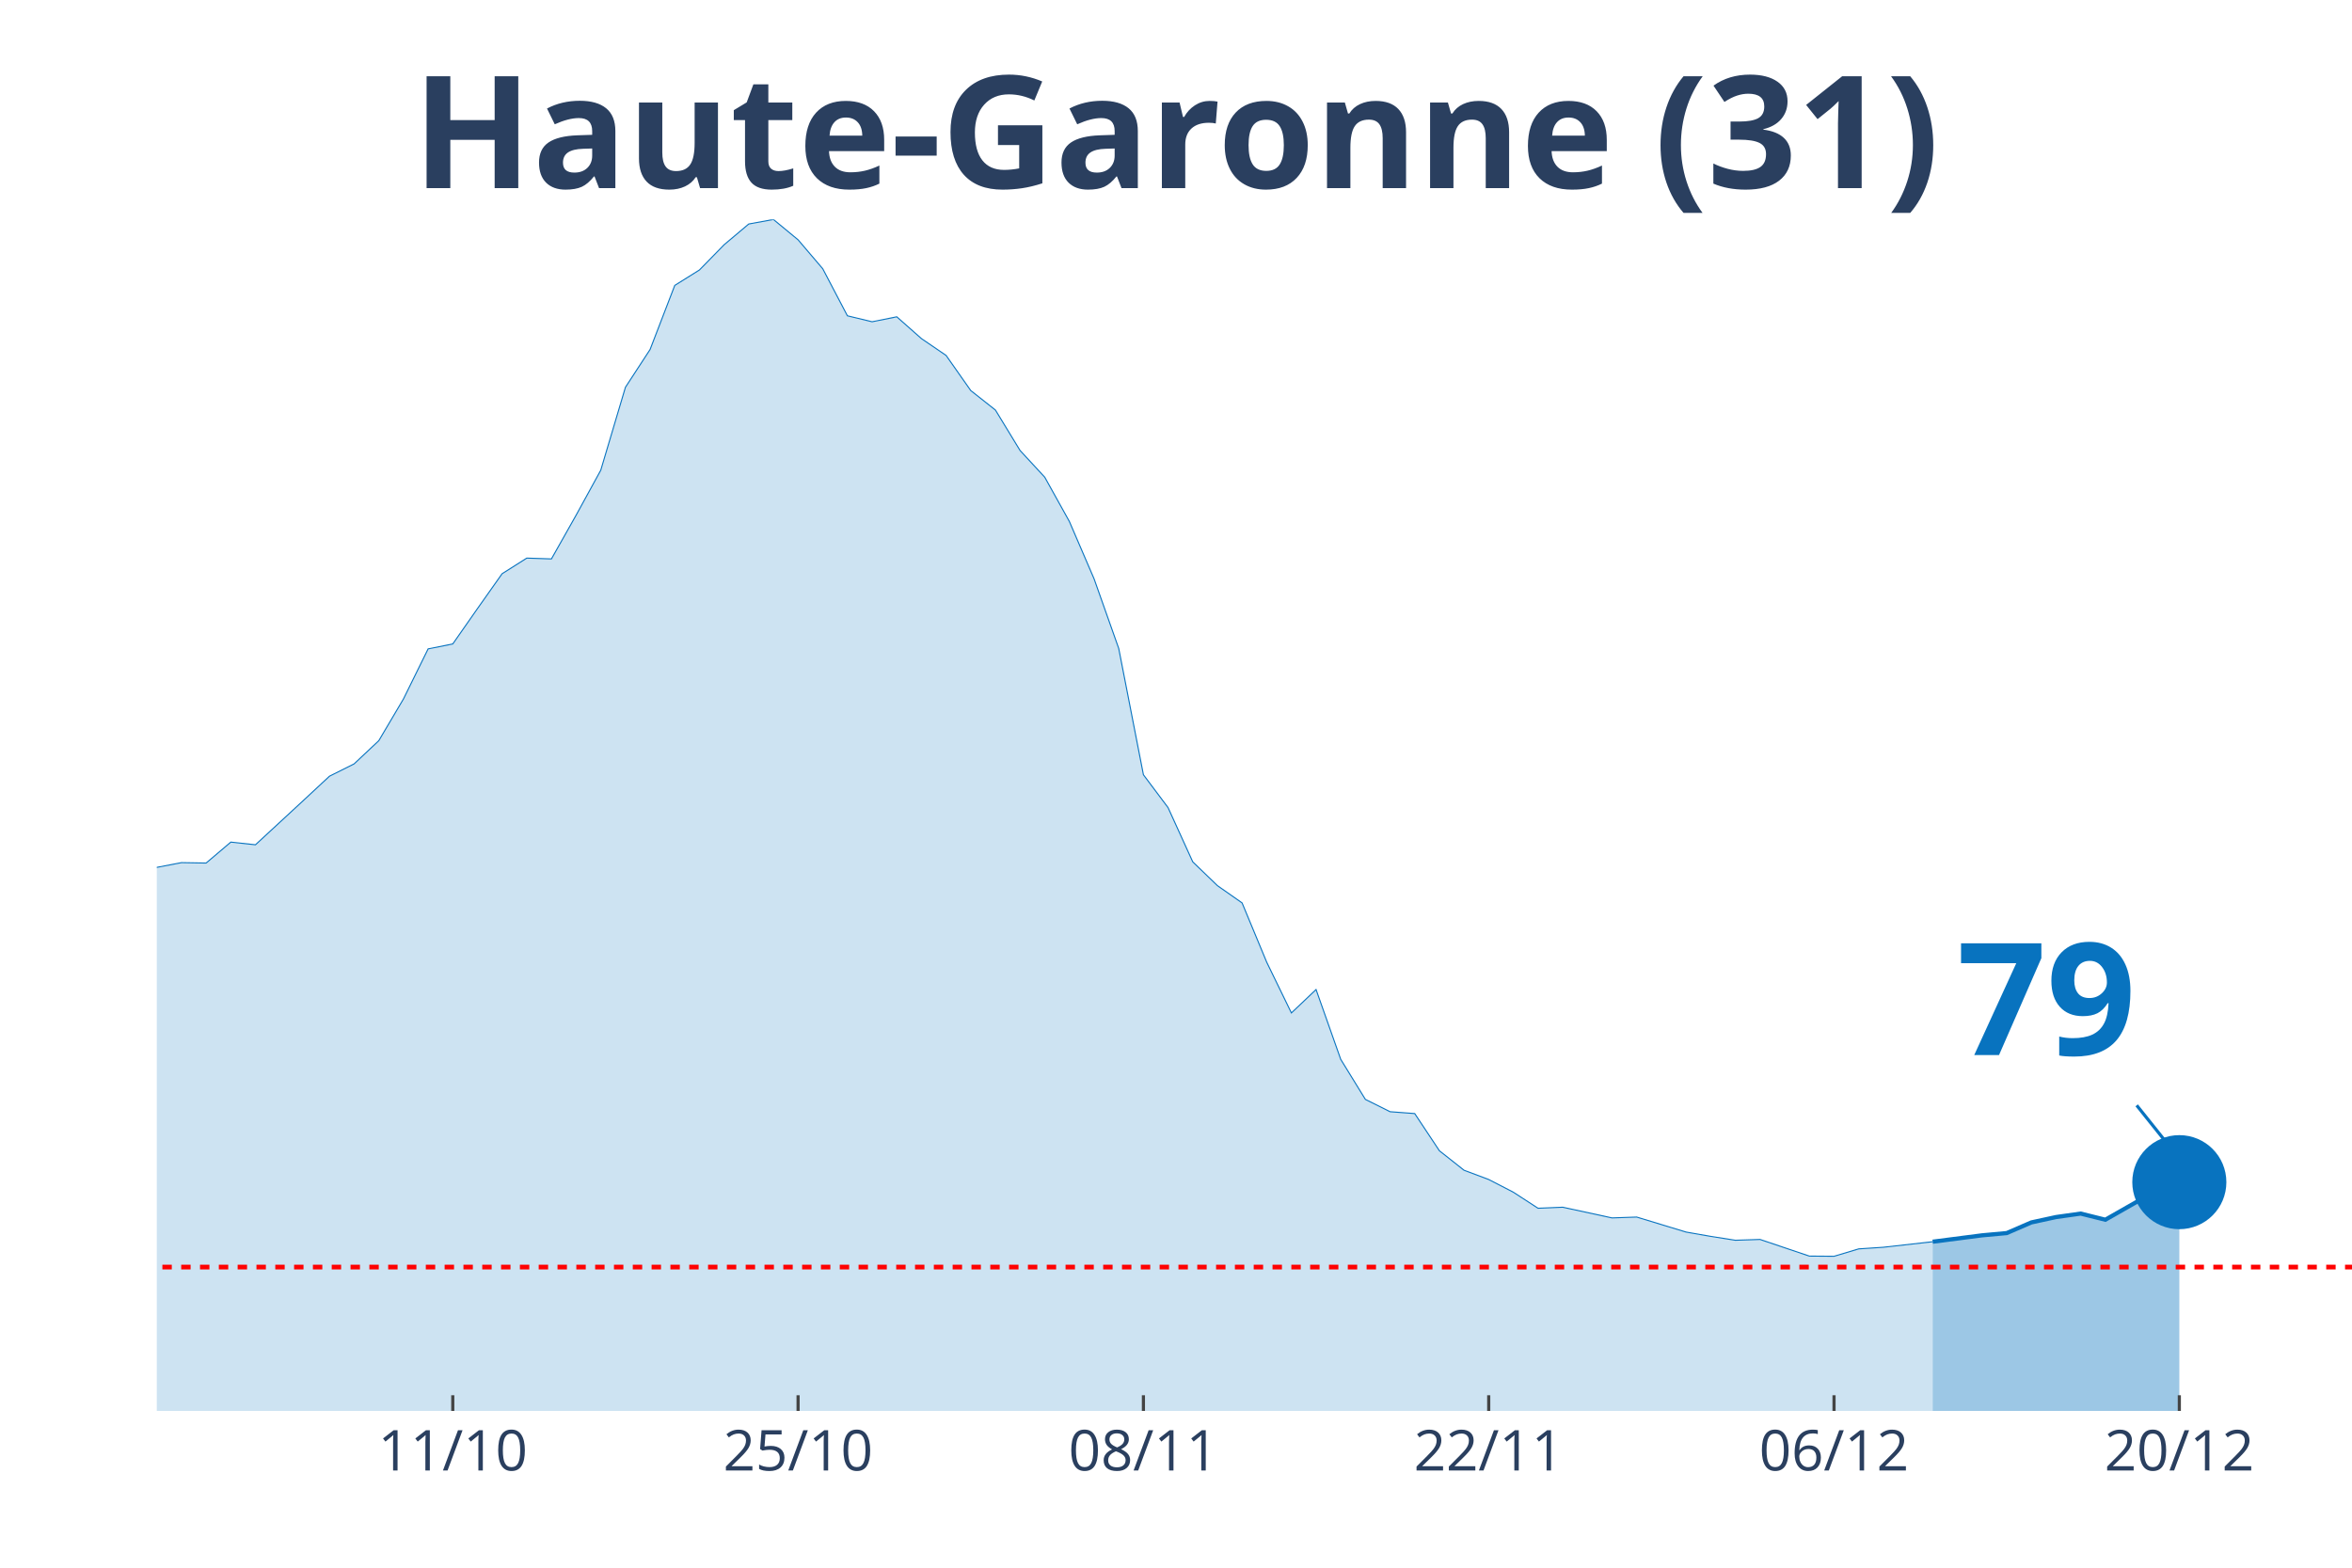
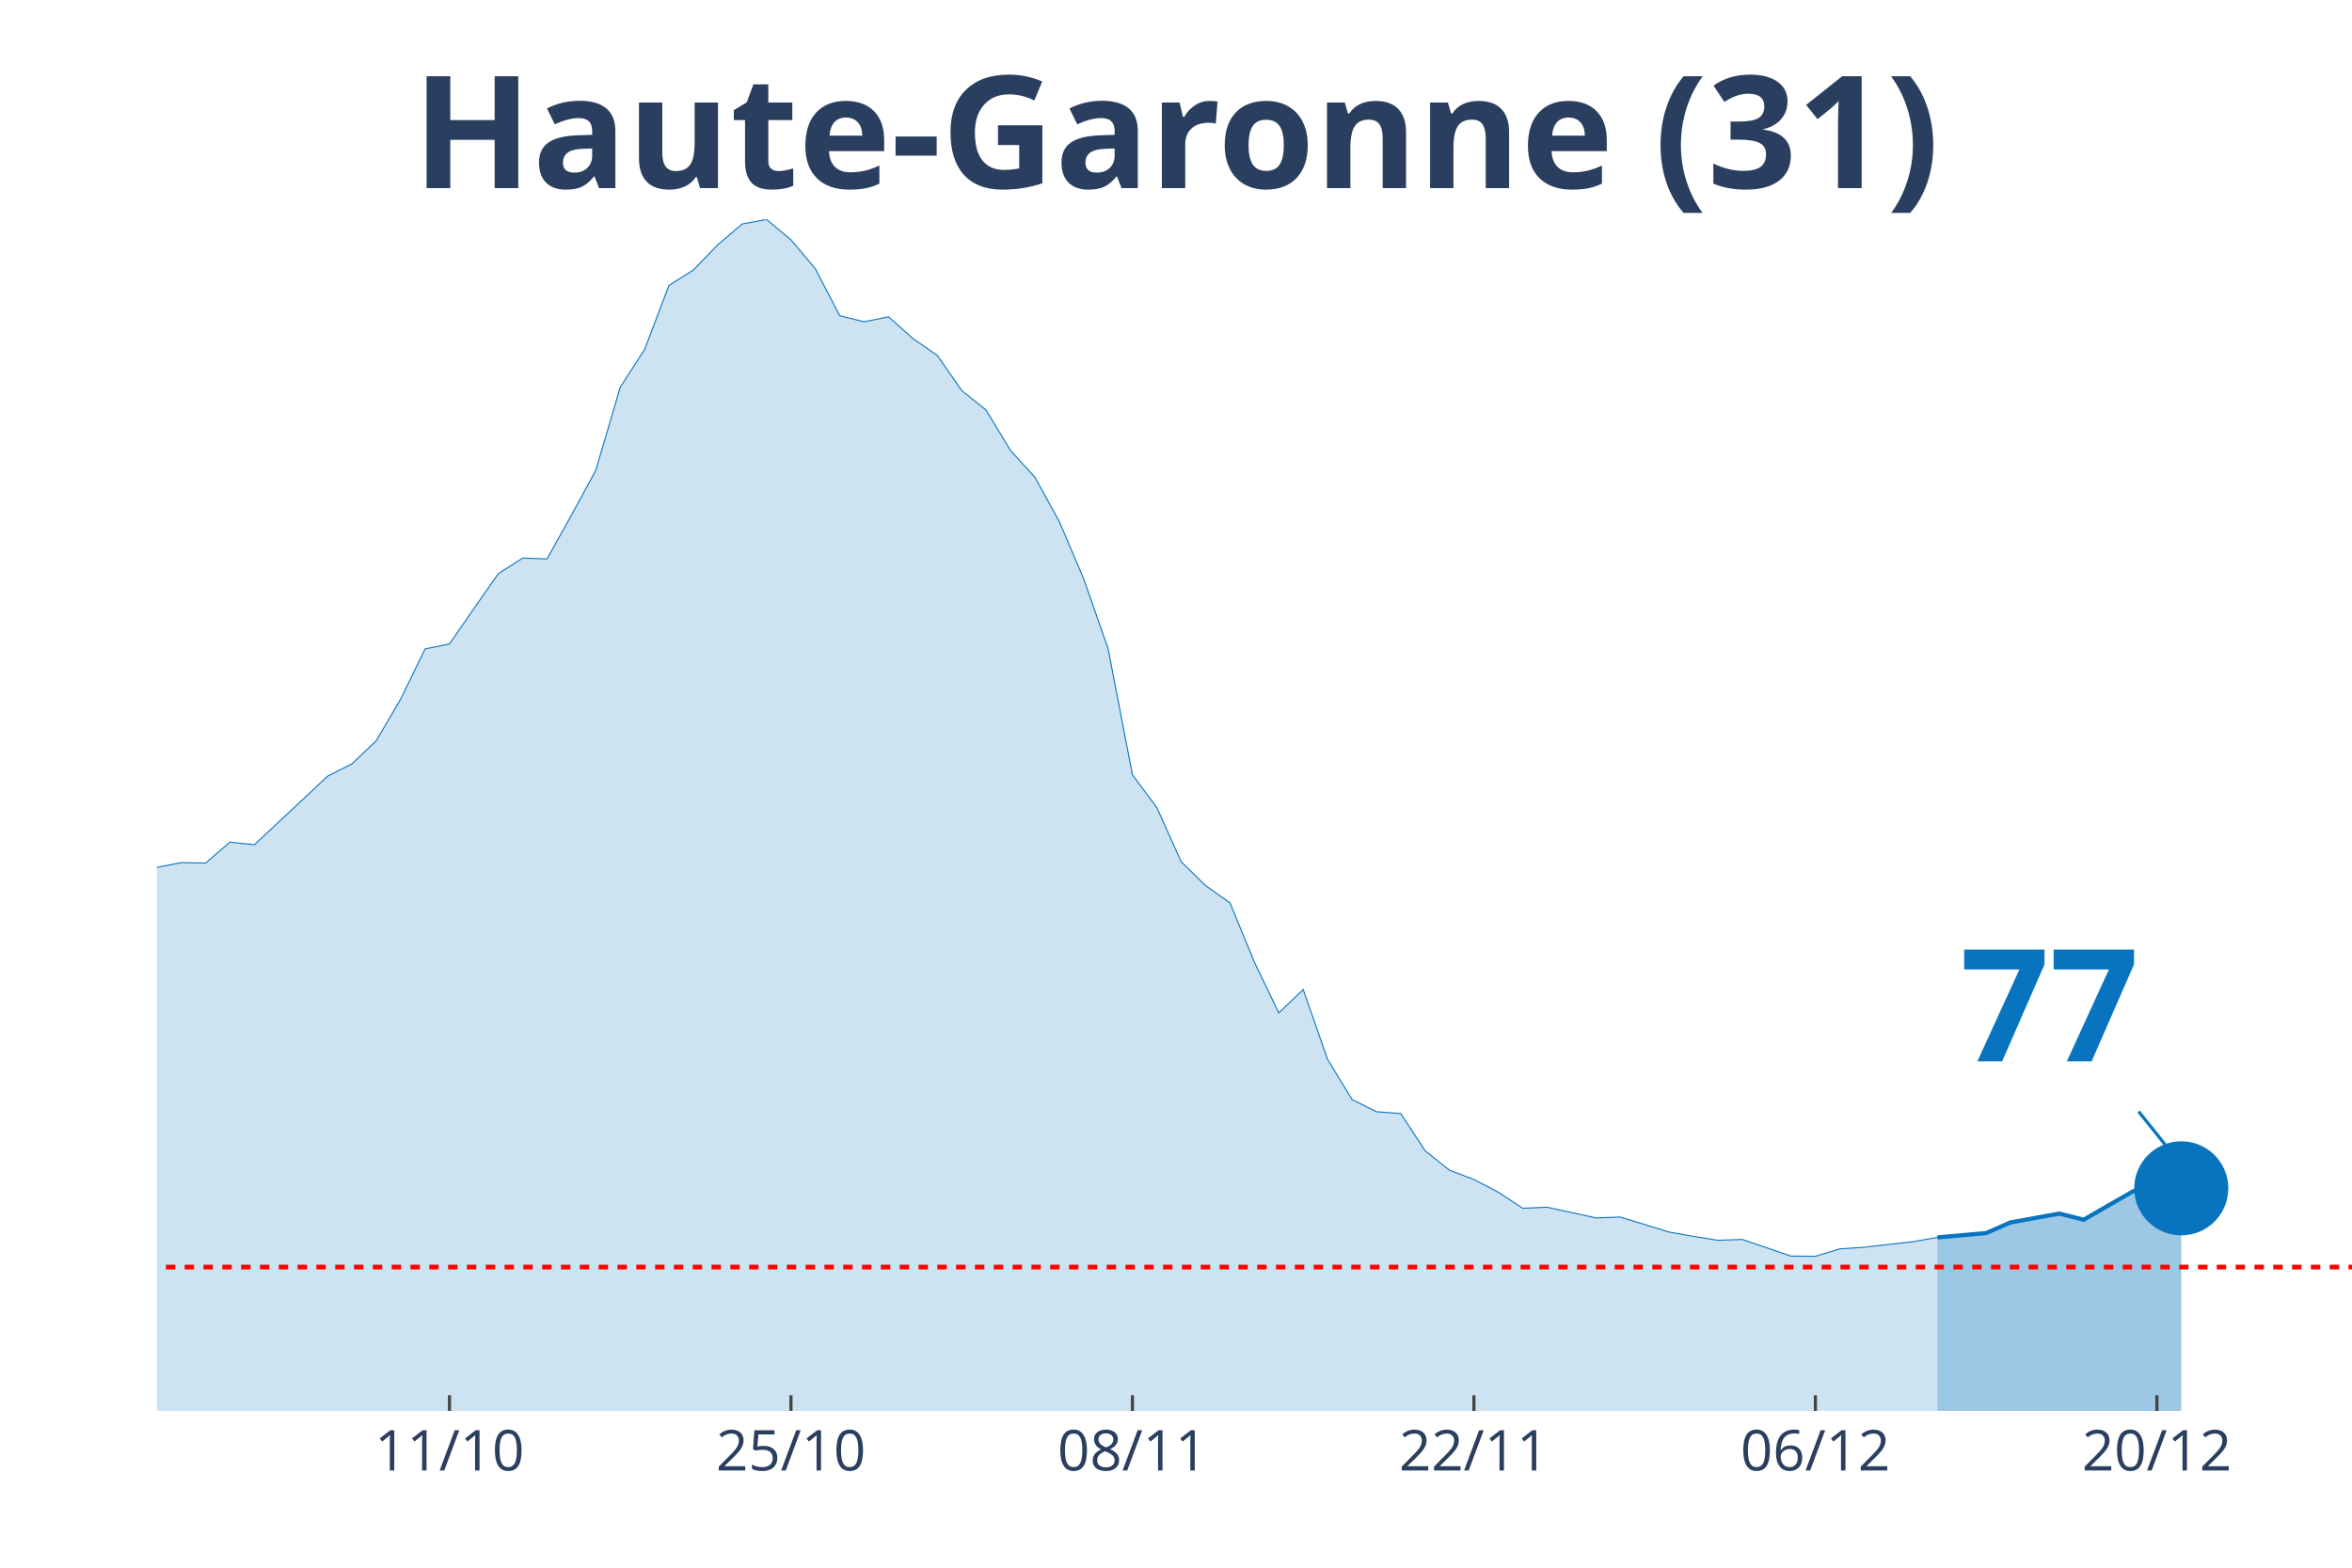
<svg xmlns="http://www.w3.org/2000/svg" class="main-svg" width="1125" height="750" style="" viewBox="0 0 750 500">
  <rect x="0" y="0" width="750" height="500" style="fill: rgb(0, 0, 0); fill-opacity: 0;" />
-   <defs id="defs-3a5d9f">
+   <defs id="defs-603f42">
    <g class="clips">
-       <clipPath id="clip3a5d9fxyplot" class="plotclip">
+       <clipPath id="clip603f42xyplot" class="plotclip">
        <rect width="700" height="380" />
      </clipPath>
-       <clipPath class="axesclip" id="clip3a5d9fx">
+       <clipPath class="axesclip" id="clip603f42x">
        <rect x="50" y="0" width="700" height="500" />
      </clipPath>
-       <clipPath class="axesclip" id="clip3a5d9fy">
+       <clipPath class="axesclip" id="clip603f42y">
        <rect x="0" y="70" width="750" height="380" />
      </clipPath>
-       <clipPath class="axesclip" id="clip3a5d9fxy">
+       <clipPath class="axesclip" id="clip603f42xy">
        <rect x="50" y="70" width="700" height="380" />
      </clipPath>
    </g>
    <g class="gradients" />
  </defs>
  <g class="bglayer">
    <rect class="bg" x="50" y="70" width="700" height="380" style="fill: rgb(0, 0, 0); fill-opacity: 0; stroke-width: 0;" />
  </g>
  <g class="layer-below">
    <g class="imagelayer" />
    <g class="shapelayer" />
  </g>
  <g class="cartesianlayer">
    <g class="subplot xy">
      <g class="layer-subplot">
        <g class="shapelayer" />
        <g class="imagelayer" />
      </g>
      <g class="gridlayer">
        <g class="x">
-           <path class="xgrid crisp" transform="translate(144.38,0)" d="M0,70v380" style="stroke: rgb(255, 255, 255); stroke-opacity: 1; stroke-width: 1px;" />
-           <path class="xgrid crisp" transform="translate(254.49,0)" d="M0,70v380" style="stroke: rgb(255, 255, 255); stroke-opacity: 1; stroke-width: 1px;" />
-           <path class="xgrid crisp" transform="translate(364.61,0)" d="M0,70v380" style="stroke: rgb(255, 255, 255); stroke-opacity: 1; stroke-width: 1px;" />
-           <path class="xgrid crisp" transform="translate(474.72,0)" d="M0,70v380" style="stroke: rgb(255, 255, 255); stroke-opacity: 1; stroke-width: 1px;" />
-           <path class="xgrid crisp" transform="translate(584.83,0)" d="M0,70v380" style="stroke: rgb(255, 255, 255); stroke-opacity: 1; stroke-width: 1px;" />
-           <path class="xgrid crisp" transform="translate(694.94,0)" d="M0,70v380" style="stroke: rgb(255, 255, 255); stroke-opacity: 1; stroke-width: 1px;" />
+           <path class="xgrid crisp" transform="translate(143.33,0)" d="M0,70v380" style="stroke: rgb(255, 255, 255); stroke-opacity: 1; stroke-width: 1px;" />
+           <path class="xgrid crisp" transform="translate(252.22,0)" d="M0,70v380" style="stroke: rgb(255, 255, 255); stroke-opacity: 1; stroke-width: 1px;" />
+           <path class="xgrid crisp" transform="translate(361.11,0)" d="M0,70v380" style="stroke: rgb(255, 255, 255); stroke-opacity: 1; stroke-width: 1px;" />
+           <path class="xgrid crisp" transform="translate(470,0)" d="M0,70v380" style="stroke: rgb(255, 255, 255); stroke-opacity: 1; stroke-width: 1px;" />
+           <path class="xgrid crisp" transform="translate(578.89,0)" d="M0,70v380" style="stroke: rgb(255, 255, 255); stroke-opacity: 1; stroke-width: 1px;" />
+           <path class="xgrid crisp" transform="translate(687.78,0)" d="M0,70v380" style="stroke: rgb(255, 255, 255); stroke-opacity: 1; stroke-width: 1px;" />
        </g>
        <g class="y" />
      </g>
      <g class="zerolinelayer" />
      <path class="xlines-below" />
      <path class="ylines-below" />
      <g class="overlines-below" />
      <g class="xaxislayer-below" />
      <g class="yaxislayer-below" />
      <g class="overaxes-below" />
-       <g class="plot" transform="translate(50, 70)" clip-path="url('#clip3a5d9fxyplot')">
+       <g class="plot" transform="translate(50, 70)" clip-path="url('#clip603f42xyplot')">
        <g class="scatterlayer mlayer">
-           <g class="trace scatter tracec075e7" style="stroke-miterlimit: 2;">
+           <g class="trace scatter tracee8f1f6" style="stroke-miterlimit: 2;">
            <g class="fills">
              <g>
-                 <path class="js-fill" d="M566.29,380L-1069.66,380L-1069.66,375.74L-943.82,378.49L-935.96,378.69L-558.43,370.57L-550.56,369.65L-471.91,362.58L-464.04,359.83L-401.12,348.89L-393.26,347.97L-377.53,344.83L-369.66,344.57L-346.07,335.01L-338.2,333.89L-298.88,326.1L-291.01,323.41L-259.55,321.32L-251.69,320.6L-235.96,311.89L-228.09,297.48L-220.22,290.93L-212.36,291.25L-204.49,290.99L-196.63,277.37L-173.03,243.51L-165.17,234.27L-157.3,231.26L-149.44,230.8L-141.57,213.25L-133.71,202.18L-125.84,192.36L-117.98,176.7L-110.11,162.69L-102.25,155.68L-94.38,152.34L-86.52,155.62L-78.65,152.47L-70.79,156.86L-62.92,170.68L-55.06,179.59L-47.19,182.34L-39.33,183.58L-23.6,204.21L-15.73,209.58L-7.87,211.74L0,206.64L7.87,205.13L15.73,205.26L23.6,198.58L31.46,199.43L47.19,184.89L55.06,177.56L62.92,173.63L70.79,166.23L78.65,152.93L86.52,136.95L94.38,135.38L102.25,124.11L110.11,112.98L117.98,108L125.84,108.26L133.71,94.31L141.57,79.97L149.44,53.51L157.3,41.46L165.17,21.02L173.03,16.11L180.9,8.06L188.76,1.44L196.63,0L204.49,6.48L212.36,15.72L220.22,30.72L228.09,32.62L235.96,31.04L243.82,37.99L251.69,43.36L259.55,54.56L267.42,60.78L275.28,73.68L283.15,82.2L291.01,96.34L298.88,114.62L306.74,136.82L314.61,177.1L322.47,187.58L330.34,204.87L338.2,212.46L346.07,217.97L353.93,236.89L361.8,253.07L369.66,245.6L377.53,267.87L385.39,280.64L393.26,284.57L401.12,285.16L408.99,297.02L416.85,303.24L424.72,306.19L432.58,310.25L440.45,315.36L448.31,315.03L464.04,318.44L471.91,318.17L487.64,322.95L495.51,324.33L503.37,325.57L511.24,325.31L526.97,330.62L534.83,330.68L542.7,328.32L550.56,327.8L566.29,326.03" style="fill: rgb(8, 115, 191); fill-opacity: 0.2; stroke-width: 0;" />
+                 <path class="js-fill" d="M567.78,380L-1057.78,380L-1057.78,375.74L-941.11,378.49L-933.33,378.49L-692.22,376.59L-684.44,377.31L-560,372.6L-552.22,370.57L-451.11,358.12L-443.33,354.98L-412.22,352.36L-404.44,350.99L-303.33,327.34L-295.56,326.1L-280,323.74L-272.22,323.81L-241.11,316.14L-233.33,311.89L-225.56,297.48L-217.78,290.93L-202.22,290.99L-194.44,277.37L-171.11,243.51L-163.33,234.27L-155.56,231.26L-147.78,230.8L-140,213.25L-132.22,202.18L-124.44,192.36L-116.67,176.7L-108.89,162.69L-101.11,155.68L-93.33,152.34L-85.56,155.62L-77.78,152.47L-70,156.86L-62.22,170.68L-54.44,179.59L-46.67,182.34L-38.89,183.58L-23.33,204.21L-15.56,209.58L-7.78,211.74L0,206.64L7.78,205.13L15.56,205.26L23.33,198.58L31.11,199.43L46.67,184.89L54.44,177.56L62.22,173.63L70,166.23L77.78,152.93L85.56,136.95L93.33,135.38L101.11,124.11L108.89,112.98L116.67,108L124.44,108.26L132.22,94.31L140,79.97L147.78,53.51L155.56,41.46L163.33,21.02L171.11,16.11L178.89,8.06L186.67,1.44L194.44,0L202.22,6.48L210,15.72L217.78,30.72L225.56,32.62L233.33,31.04L241.11,37.99L248.89,43.36L256.67,54.56L264.44,60.78L272.22,73.68L280,82.2L287.78,96.34L295.56,114.62L303.33,136.82L311.11,177.1L318.89,187.58L326.67,204.87L334.44,212.46L342.22,217.97L350,236.89L357.78,253.07L365.56,245.6L373.33,267.87L381.11,280.64L388.89,284.57L396.67,285.16L404.44,297.02L412.22,303.24L420,306.19L427.78,310.25L435.56,315.36L443.33,315.03L458.89,318.44L466.67,318.17L482.22,322.95L490,324.33L497.78,325.57L505.56,325.31L521.11,330.62L528.89,330.68L536.67,328.32L544.44,327.8L560,326.03L567.78,324.66" style="fill: rgb(8, 115, 191); fill-opacity: 0.2; stroke-width: 0;" />
              </g>
            </g>
            <g class="errorbars" />
            <g class="lines">
-               <path class="js-line" d="M-1069.66,375.74L-943.82,378.49L-935.96,378.69L-558.43,370.57L-550.56,369.65L-471.91,362.58L-464.04,359.83L-401.12,348.89L-393.26,347.97L-377.53,344.83L-369.66,344.57L-346.07,335.01L-338.2,333.89L-298.88,326.1L-291.01,323.41L-259.55,321.32L-251.69,320.6L-235.96,311.89L-228.09,297.48L-220.22,290.93L-212.36,291.25L-204.49,290.99L-196.63,277.37L-173.03,243.51L-165.17,234.27L-157.3,231.26L-149.44,230.8L-141.57,213.25L-133.71,202.18L-125.84,192.36L-117.98,176.7L-110.11,162.69L-102.25,155.68L-94.38,152.34L-86.52,155.62L-78.65,152.47L-70.79,156.86L-62.92,170.68L-55.06,179.59L-47.19,182.34L-39.33,183.58L-23.6,204.21L-15.73,209.58L-7.87,211.74L0,206.64L7.87,205.13L15.73,205.26L23.6,198.58L31.46,199.43L47.19,184.89L55.06,177.56L62.92,173.63L70.79,166.23L78.65,152.93L86.52,136.95L94.38,135.38L102.25,124.11L110.11,112.98L117.98,108L125.84,108.26L133.71,94.31L141.57,79.97L149.44,53.51L157.3,41.46L165.17,21.02L173.03,16.11L180.9,8.06L188.76,1.44L196.63,0L204.49,6.48L212.36,15.72L220.22,30.72L228.09,32.62L235.96,31.04L243.82,37.99L251.69,43.36L259.55,54.56L267.42,60.78L275.28,73.68L283.15,82.2L291.01,96.34L298.88,114.62L306.74,136.82L314.61,177.1L322.47,187.58L330.34,204.87L338.2,212.46L346.07,217.97L353.93,236.89L361.8,253.07L369.66,245.6L377.53,267.87L385.39,280.64L393.26,284.57L401.12,285.16L408.99,297.02L416.85,303.24L424.72,306.19L432.58,310.25L440.45,315.36L448.31,315.03L464.04,318.44L471.91,318.17L487.64,322.95L495.51,324.33L503.37,325.57L511.24,325.31L526.97,330.62L534.83,330.68L542.7,328.32L550.56,327.8L566.29,326.03" style="vector-effect: non-scaling-stroke; fill: none; stroke: rgb(8, 115, 191); stroke-opacity: 1; stroke-width: 0.5px; opacity: 1;" />
+               <path class="js-line" d="M-1057.78,375.74L-941.11,378.49L-933.33,378.49L-692.22,376.59L-684.44,377.31L-560,372.6L-552.22,370.57L-451.11,358.12L-443.33,354.98L-412.22,352.36L-404.44,350.99L-303.33,327.34L-295.56,326.1L-280,323.74L-272.22,323.81L-241.11,316.14L-233.33,311.89L-225.56,297.48L-217.78,290.93L-202.22,290.99L-194.44,277.37L-171.11,243.51L-163.33,234.27L-155.56,231.26L-147.78,230.8L-140,213.25L-132.22,202.18L-124.44,192.36L-116.67,176.7L-108.89,162.69L-101.11,155.68L-93.33,152.34L-85.56,155.62L-77.78,152.47L-70,156.86L-62.22,170.68L-54.44,179.59L-46.67,182.34L-38.89,183.58L-23.33,204.21L-15.56,209.58L-7.78,211.74L0,206.64L7.78,205.13L15.56,205.26L23.33,198.58L31.11,199.43L46.67,184.89L54.44,177.56L62.22,173.63L70,166.23L77.78,152.93L85.56,136.95L93.33,135.38L101.11,124.11L108.89,112.98L116.67,108L124.44,108.26L132.22,94.31L140,79.97L147.78,53.51L155.56,41.46L163.33,21.02L171.11,16.11L178.89,8.06L186.67,1.44L194.44,0L202.22,6.48L210,15.72L217.78,30.72L225.56,32.62L233.33,31.04L241.11,37.99L248.89,43.36L256.67,54.56L264.44,60.78L272.22,73.68L280,82.2L287.78,96.34L295.56,114.62L303.33,136.82L311.11,177.1L318.89,187.58L326.67,204.87L334.44,212.46L342.22,217.97L350,236.89L357.78,253.07L365.56,245.6L373.33,267.87L381.11,280.64L388.89,284.57L396.67,285.16L404.44,297.02L412.22,303.24L420,306.19L427.78,310.25L435.56,315.36L443.33,315.03L458.89,318.44L466.67,318.17L482.22,322.95L490,324.33L497.78,325.57L505.56,325.31L521.11,330.62L528.89,330.68L536.67,328.32L544.44,327.8L560,326.03L567.78,324.66" style="vector-effect: non-scaling-stroke; fill: none; stroke: rgb(8, 115, 191); stroke-opacity: 1; stroke-width: 0.5px; opacity: 1;" />
            </g>
            <g class="points" />
            <g class="text" />
          </g>
-           <g class="trace scatter trace3b107d" style="stroke-miterlimit: 2;">
+           <g class="trace scatter trace2daaba" style="stroke-miterlimit: 2;">
            <g class="fills">
              <g>
-                 <path class="js-fill" d="M644.94,380L566.29,380L566.29,326.03L582.02,324L589.89,323.28L597.75,319.88L605.62,318.17L613.48,317.06L621.35,319.02L637.08,310.05L644.94,307.04" style="fill: rgb(8, 115, 191); fill-opacity: 0.4; stroke-width: 0;" />
+                 <path class="js-fill" d="M645.56,380L567.78,380L567.78,324.66L583.33,323.28L591.11,319.88L606.67,317.06L614.44,319.02L630,310.05L637.78,306.91L645.56,309" style="fill: rgb(8, 115, 191); fill-opacity: 0.4; stroke-width: 0;" />
              </g>
            </g>
            <g class="errorbars" />
            <g class="lines">
-               <path class="js-line" d="M566.29,326.03L582.02,324L589.89,323.28L597.75,319.88L605.62,318.17L613.48,317.06L621.35,319.02L637.08,310.05L644.94,307.04" style="vector-effect: non-scaling-stroke; fill: none; stroke: rgb(8, 115, 191); stroke-opacity: 1; stroke-width: 2px; opacity: 1;" />
+               <path class="js-line" d="M567.78,324.66L583.33,323.28L591.11,319.88L606.67,317.06L614.44,319.02L630,310.05L637.78,306.91L645.56,309" style="vector-effect: non-scaling-stroke; fill: none; stroke: rgb(8, 115, 191); stroke-opacity: 1; stroke-width: 2px; opacity: 1;" />
            </g>
            <g class="points" />
            <g class="text" />
          </g>
-           <g class="trace scatter trace72dacd" style="stroke-miterlimit: 2; opacity: 1;">
+           <g class="trace scatter trace92933b" style="stroke-miterlimit: 2; opacity: 1;">
            <g class="fills" />
            <g class="errorbars" />
            <g class="lines" />
            <g class="points">
-               <path class="point" transform="translate(644.94,307.04)" d="M15,0A15,15 0 1,1 0,-15A15,15 0 0,1 15,0Z" style="opacity: 1; stroke-width: 0px; fill: rgb(8, 115, 191); fill-opacity: 1;" />
+               <path class="point" transform="translate(645.56,309)" d="M15,0A15,15 0 1,1 0,-15A15,15 0 0,1 15,0Z" style="opacity: 1; stroke-width: 0px; fill: rgb(8, 115, 191); fill-opacity: 1;" />
            </g>
            <g class="text" />
          </g>
        </g>
      </g>
      <g class="overplot" />
      <path class="xlines-above crisp" style="fill: none; stroke-width: 1px; stroke: rgb(0, 0, 0); stroke-opacity: 0;" d="" />
      <path class="ylines-above crisp" style="fill: none;" d="M0,0" />
      <g class="overlines-above" />
      <g class="xaxislayer-above">
-         <path class="xtick ticks crisp" d="M0,450v-5" transform="translate(144.38,0)" style="stroke: rgb(68, 68, 68); stroke-opacity: 1; stroke-width: 1px;" />
-         <path class="xtick ticks crisp" d="M0,450v-5" transform="translate(254.49,0)" style="stroke: rgb(68, 68, 68); stroke-opacity: 1; stroke-width: 1px;" />
-         <path class="xtick ticks crisp" d="M0,450v-5" transform="translate(364.61,0)" style="stroke: rgb(68, 68, 68); stroke-opacity: 1; stroke-width: 1px;" />
-         <path class="xtick ticks crisp" d="M0,450v-5" transform="translate(474.72,0)" style="stroke: rgb(68, 68, 68); stroke-opacity: 1; stroke-width: 1px;" />
-         <path class="xtick ticks crisp" d="M0,450v-5" transform="translate(584.83,0)" style="stroke: rgb(68, 68, 68); stroke-opacity: 1; stroke-width: 1px;" />
-         <path class="xtick ticks crisp" d="M0,450v-5" transform="translate(694.94,0)" style="stroke: rgb(68, 68, 68); stroke-opacity: 1; stroke-width: 1px;" />
+         <path class="xtick ticks crisp" d="M0,450v-5" transform="translate(143.33,0)" style="stroke: rgb(68, 68, 68); stroke-opacity: 1; stroke-width: 1px;" />
+         <path class="xtick ticks crisp" d="M0,450v-5" transform="translate(252.22,0)" style="stroke: rgb(68, 68, 68); stroke-opacity: 1; stroke-width: 1px;" />
+         <path class="xtick ticks crisp" d="M0,450v-5" transform="translate(361.11,0)" style="stroke: rgb(68, 68, 68); stroke-opacity: 1; stroke-width: 1px;" />
+         <path class="xtick ticks crisp" d="M0,450v-5" transform="translate(470,0)" style="stroke: rgb(68, 68, 68); stroke-opacity: 1; stroke-width: 1px;" />
+         <path class="xtick ticks crisp" d="M0,450v-5" transform="translate(578.89,0)" style="stroke: rgb(68, 68, 68); stroke-opacity: 1; stroke-width: 1px;" />
+         <path class="xtick ticks crisp" d="M0,450v-5" transform="translate(687.78,0)" style="stroke: rgb(68, 68, 68); stroke-opacity: 1; stroke-width: 1px;" />
        <g class="xtick">
-           <text text-anchor="middle" x="0" y="469" transform="translate(144.38,0)" style="font-family: 'Open Sans', verdana, arial, sans-serif; font-size: 18px; fill: rgb(42, 63, 95); fill-opacity: 1; white-space: pre;">11/10</text>
+           <text text-anchor="middle" x="0" y="469" transform="translate(143.33,0)" style="font-family: 'Open Sans', verdana, arial, sans-serif; font-size: 18px; fill: rgb(42, 63, 95); fill-opacity: 1; white-space: pre;">11/10</text>
        </g>
        <g class="xtick">
-           <text text-anchor="middle" x="0" y="469" transform="translate(254.49,0)" style="font-family: 'Open Sans', verdana, arial, sans-serif; font-size: 18px; fill: rgb(42, 63, 95); fill-opacity: 1; white-space: pre;">25/10</text>
+           <text text-anchor="middle" x="0" y="469" transform="translate(252.22,0)" style="font-family: 'Open Sans', verdana, arial, sans-serif; font-size: 18px; fill: rgb(42, 63, 95); fill-opacity: 1; white-space: pre;">25/10</text>
        </g>
        <g class="xtick">
-           <text text-anchor="middle" x="0" y="469" transform="translate(364.61,0)" style="font-family: 'Open Sans', verdana, arial, sans-serif; font-size: 18px; fill: rgb(42, 63, 95); fill-opacity: 1; white-space: pre;">08/11</text>
+           <text text-anchor="middle" x="0" y="469" transform="translate(361.11,0)" style="font-family: 'Open Sans', verdana, arial, sans-serif; font-size: 18px; fill: rgb(42, 63, 95); fill-opacity: 1; white-space: pre;">08/11</text>
        </g>
        <g class="xtick">
-           <text text-anchor="middle" x="0" y="469" transform="translate(474.72,0)" style="font-family: 'Open Sans', verdana, arial, sans-serif; font-size: 18px; fill: rgb(42, 63, 95); fill-opacity: 1; white-space: pre;">22/11</text>
+           <text text-anchor="middle" x="0" y="469" transform="translate(470,0)" style="font-family: 'Open Sans', verdana, arial, sans-serif; font-size: 18px; fill: rgb(42, 63, 95); fill-opacity: 1; white-space: pre;">22/11</text>
        </g>
        <g class="xtick">
-           <text text-anchor="middle" x="0" y="469" transform="translate(584.83,0)" style="font-family: 'Open Sans', verdana, arial, sans-serif; font-size: 18px; fill: rgb(42, 63, 95); fill-opacity: 1; white-space: pre;">06/12</text>
+           <text text-anchor="middle" x="0" y="469" transform="translate(578.89,0)" style="font-family: 'Open Sans', verdana, arial, sans-serif; font-size: 18px; fill: rgb(42, 63, 95); fill-opacity: 1; white-space: pre;">06/12</text>
        </g>
        <g class="xtick">
-           <text text-anchor="middle" x="0" y="469" transform="translate(694.94,0)" style="font-family: 'Open Sans', verdana, arial, sans-serif; font-size: 18px; fill: rgb(42, 63, 95); fill-opacity: 1; white-space: pre;">20/12</text>
+           <text text-anchor="middle" x="0" y="469" transform="translate(687.78,0)" style="font-family: 'Open Sans', verdana, arial, sans-serif; font-size: 18px; fill: rgb(42, 63, 95); fill-opacity: 1; white-space: pre;">20/12</text>
        </g>
      </g>
      <g class="yaxislayer-above" />
      <g class="overaxes-above" />
    </g>
  </g>
  <g class="polarlayer" />
  <g class="ternarylayer" />
  <g class="geolayer" />
  <g class="funnelarealayer" />
  <g class="pielayer" />
  <g class="treemaplayer" />
  <g class="sunburstlayer" />
  <g class="glimages" />
-   <defs id="topdefs-3a5d9f">
+   <defs id="topdefs-603f42">
    <g class="clips" />
  </defs>
  <g class="layer-above">
    <g class="imagelayer" />
    <g class="shapelayer">
-       <path data-index="0" fill-rule="evenodd" d="M-4370.22,404.12L1379.21,404.12" clip-path="url('#clip3a5d9fxy')" style="opacity: 1; stroke: rgb(255, 0, 0); stroke-opacity: 1; fill: rgb(0, 0, 0); fill-opacity: 0; stroke-dasharray: 3px, 3px; stroke-width: 1.5px;" />
+       <path data-index="0" fill-rule="evenodd" d="M-4321.11,404.12L1364.44,404.12" clip-path="url('#clip603f42xy')" style="opacity: 1; stroke: rgb(255, 0, 0); stroke-opacity: 1; fill: rgb(0, 0, 0); fill-opacity: 0; stroke-dasharray: 3px, 3px; stroke-width: 1.5px;" />
    </g>
  </g>
  <g class="infolayer">
    <g class="g-gtitle">
      <text class="gtitle" x="375" y="25" text-anchor="middle" dy="0.7em" style="font-family: 'Open Sans', verdana, arial, sans-serif; font-size: 50px; fill: rgb(42, 63, 95); opacity: 1; font-weight: normal; white-space: pre;">
        <tspan style="font-weight:bold">Haute-Garonne (31)</tspan>
      </text>
    </g>
    <g class="g-xtitle" />
    <g class="annotation" data-index="0" style="opacity: 1;">
-       <g class="annotation-text-g" transform="rotate(0,652.94,317.04)">
-         <g class="cursor-pointer" transform="translate(609, 281)">
+       <g class="annotation-text-g" transform="rotate(0,653.56,319)">
+         <g class="cursor-pointer" transform="translate(610, 283)">
          <rect class="bg" x="0.5" y="0.5" width="86" height="71" style="stroke-width: 1px; stroke: rgb(0, 0, 0); stroke-opacity: 0; fill: rgb(255, 255, 255); fill-opacity: 0.6;" />
          <text class="annotation-text" text-anchor="middle" x="43.531" y="55.5" style="font-family: 'Open Sans', verdana, arial, sans-serif; font-size: 50px; fill: rgb(8, 115, 191); fill-opacity: 1; white-space: pre;">
-             <tspan style="font-weight:bold">79 </tspan>
+             <tspan style="font-weight:bold">77 </tspan>
          </text>
        </g>
      </g>
      <g class="annotation-arrow-g" style="opacity: 1;">
-         <path d="M681.34,352.54L692.94,367.04" style="stroke-width: 1px; stroke: rgb(8, 115, 191); stroke-opacity: 1; stroke-dasharray: 0px, 0px, 18.569px, 18.569px;" />
+         <path d="M681.96,354.5L693.56,369" style="stroke-width: 1px; stroke: rgb(8, 115, 191); stroke-opacity: 1; stroke-dasharray: 0px, 0px, 18.569px, 18.569px;" />
      </g>
    </g>
  </g>
</svg>
